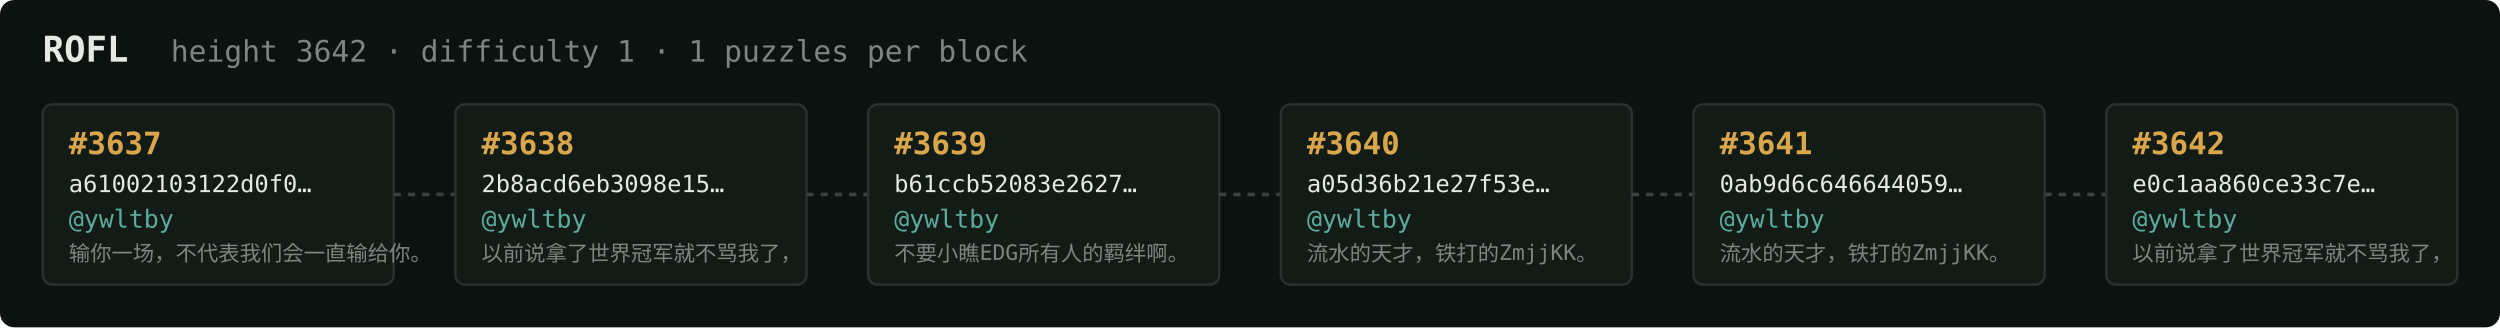
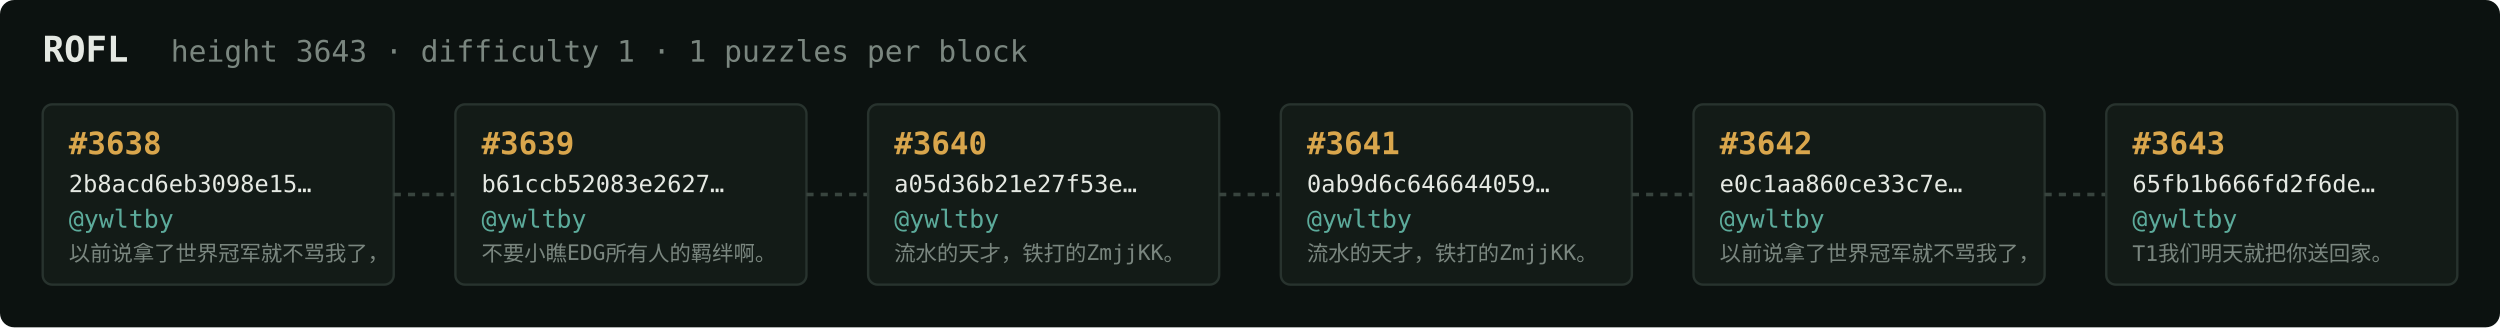
<svg xmlns="http://www.w3.org/2000/svg" width="1054" height="138" viewBox="0 0 1054 138" font-family="ui-monospace,SFMono-Regular,Menlo,monospace">
  <rect fill="#0c1210" width="1054" height="138" rx="6" />
  <text x="18" y="26" fill="#e5e9e3" font-size="15" font-weight="700">ROFL</text>
-   <text x="72" y="26" fill="#7a867f" font-size="12.5">height 3642 · difficulty 1 · 1 puzzles per block</text>
+   <text x="72" y="26" fill="#7a867f" font-size="12.5">height 3643 · difficulty 1 · 1 puzzles per block</text>
  <rect x="18" y="44" width="148" height="76" rx="4" fill="#131b17" stroke="#28332e" stroke-width="1" />
-   <text x="29" y="65" fill="#d9a64c" font-size="13" font-weight="700">#3637</text>
-   <text x="29" y="81" fill="#e5e9e3" font-size="10">a61002103122d0f0…</text>
+   <text x="29" y="65" fill="#d9a64c" font-size="13" font-weight="700">#3638</text>
+   <text x="29" y="81" fill="#e5e9e3" font-size="10">2b8acd6eb3098e15…</text>
  <text x="29" y="96" fill="#5cab9b" font-size="10.5">@ywltby</text>
-   <text x="29" y="110" fill="#7a867f" font-size="9">输你一场，不代表我们会一直输给你。</text>
+   <text x="29" y="110" fill="#7a867f" font-size="9">以前说拿了世界冠军就不骂我了，</text>
  <line x1="166" y1="82.0" x2="192" y2="82.0" stroke="#38443e" stroke-width="1.5" stroke-dasharray="3 3" />
  <rect x="192" y="44" width="148" height="76" rx="4" fill="#131b17" stroke="#28332e" stroke-width="1" />
-   <text x="203" y="65" fill="#d9a64c" font-size="13" font-weight="700">#3638</text>
-   <text x="203" y="81" fill="#e5e9e3" font-size="10">2b8acd6eb3098e15…</text>
+   <text x="203" y="65" fill="#d9a64c" font-size="13" font-weight="700">#3639</text>
+   <text x="203" y="81" fill="#e5e9e3" font-size="10">b61ccb52083e2627…</text>
  <text x="203" y="96" fill="#5cab9b" font-size="10.5">@ywltby</text>
-   <text x="203" y="110" fill="#7a867f" font-size="9">以前说拿了世界冠军就不骂我了，</text>
+   <text x="203" y="110" fill="#7a867f" font-size="9">不要小瞧EDG所有人的羁绊啊。</text>
  <line x1="340" y1="82.0" x2="366" y2="82.0" stroke="#38443e" stroke-width="1.5" stroke-dasharray="3 3" />
  <rect x="366" y="44" width="148" height="76" rx="4" fill="#131b17" stroke="#28332e" stroke-width="1" />
-   <text x="377" y="65" fill="#d9a64c" font-size="13" font-weight="700">#3639</text>
-   <text x="377" y="81" fill="#e5e9e3" font-size="10">b61ccb52083e2627…</text>
+   <text x="377" y="65" fill="#d9a64c" font-size="13" font-weight="700">#3640</text>
+   <text x="377" y="81" fill="#e5e9e3" font-size="10">a05d36b21e27f53e…</text>
  <text x="377" y="96" fill="#5cab9b" font-size="10.5">@ywltby</text>
-   <text x="377" y="110" fill="#7a867f" font-size="9">不要小瞧EDG所有人的羁绊啊。</text>
+   <text x="377" y="110" fill="#7a867f" font-size="9">流水的天才，铁打的ZmjjKK。</text>
  <line x1="514" y1="82.0" x2="540" y2="82.0" stroke="#38443e" stroke-width="1.5" stroke-dasharray="3 3" />
  <rect x="540" y="44" width="148" height="76" rx="4" fill="#131b17" stroke="#28332e" stroke-width="1" />
-   <text x="551" y="65" fill="#d9a64c" font-size="13" font-weight="700">#3640</text>
-   <text x="551" y="81" fill="#e5e9e3" font-size="10">a05d36b21e27f53e…</text>
+   <text x="551" y="65" fill="#d9a64c" font-size="13" font-weight="700">#3641</text>
+   <text x="551" y="81" fill="#e5e9e3" font-size="10">0ab9d6c646644059…</text>
  <text x="551" y="96" fill="#5cab9b" font-size="10.5">@ywltby</text>
  <text x="551" y="110" fill="#7a867f" font-size="9">流水的天才，铁打的ZmjjKK。</text>
  <line x1="688" y1="82.0" x2="714" y2="82.0" stroke="#38443e" stroke-width="1.5" stroke-dasharray="3 3" />
  <rect x="714" y="44" width="148" height="76" rx="4" fill="#131b17" stroke="#28332e" stroke-width="1" />
-   <text x="725" y="65" fill="#d9a64c" font-size="13" font-weight="700">#3641</text>
-   <text x="725" y="81" fill="#e5e9e3" font-size="10">0ab9d6c646644059…</text>
+   <text x="725" y="65" fill="#d9a64c" font-size="13" font-weight="700">#3642</text>
+   <text x="725" y="81" fill="#e5e9e3" font-size="10">e0c1aa860ce33c7e…</text>
  <text x="725" y="96" fill="#5cab9b" font-size="10.5">@ywltby</text>
-   <text x="725" y="110" fill="#7a867f" font-size="9">流水的天才，铁打的ZmjjKK。</text>
+   <text x="725" y="110" fill="#7a867f" font-size="9">以前说拿了世界冠军就不骂我了，</text>
  <line x1="862" y1="82.0" x2="888" y2="82.0" stroke="#38443e" stroke-width="1.5" stroke-dasharray="3 3" />
  <rect x="888" y="44" width="148" height="76" rx="4" fill="#131b17" stroke="#28332e" stroke-width="1" />
-   <text x="899" y="65" fill="#d9a64c" font-size="13" font-weight="700">#3642</text>
-   <text x="899" y="81" fill="#e5e9e3" font-size="10">e0c1aa860ce33c7e…</text>
+   <text x="899" y="65" fill="#d9a64c" font-size="13" font-weight="700">#3643</text>
+   <text x="899" y="81" fill="#e5e9e3" font-size="10">65fb1b666fd2f6de…</text>
  <text x="899" y="96" fill="#5cab9b" font-size="10.5">@ywltby</text>
-   <text x="899" y="110" fill="#7a867f" font-size="9">以前说拿了世界冠军就不骂我了，</text>
+   <text x="899" y="110" fill="#7a867f" font-size="9">T1我们明天就把你送回家。</text>
</svg>
